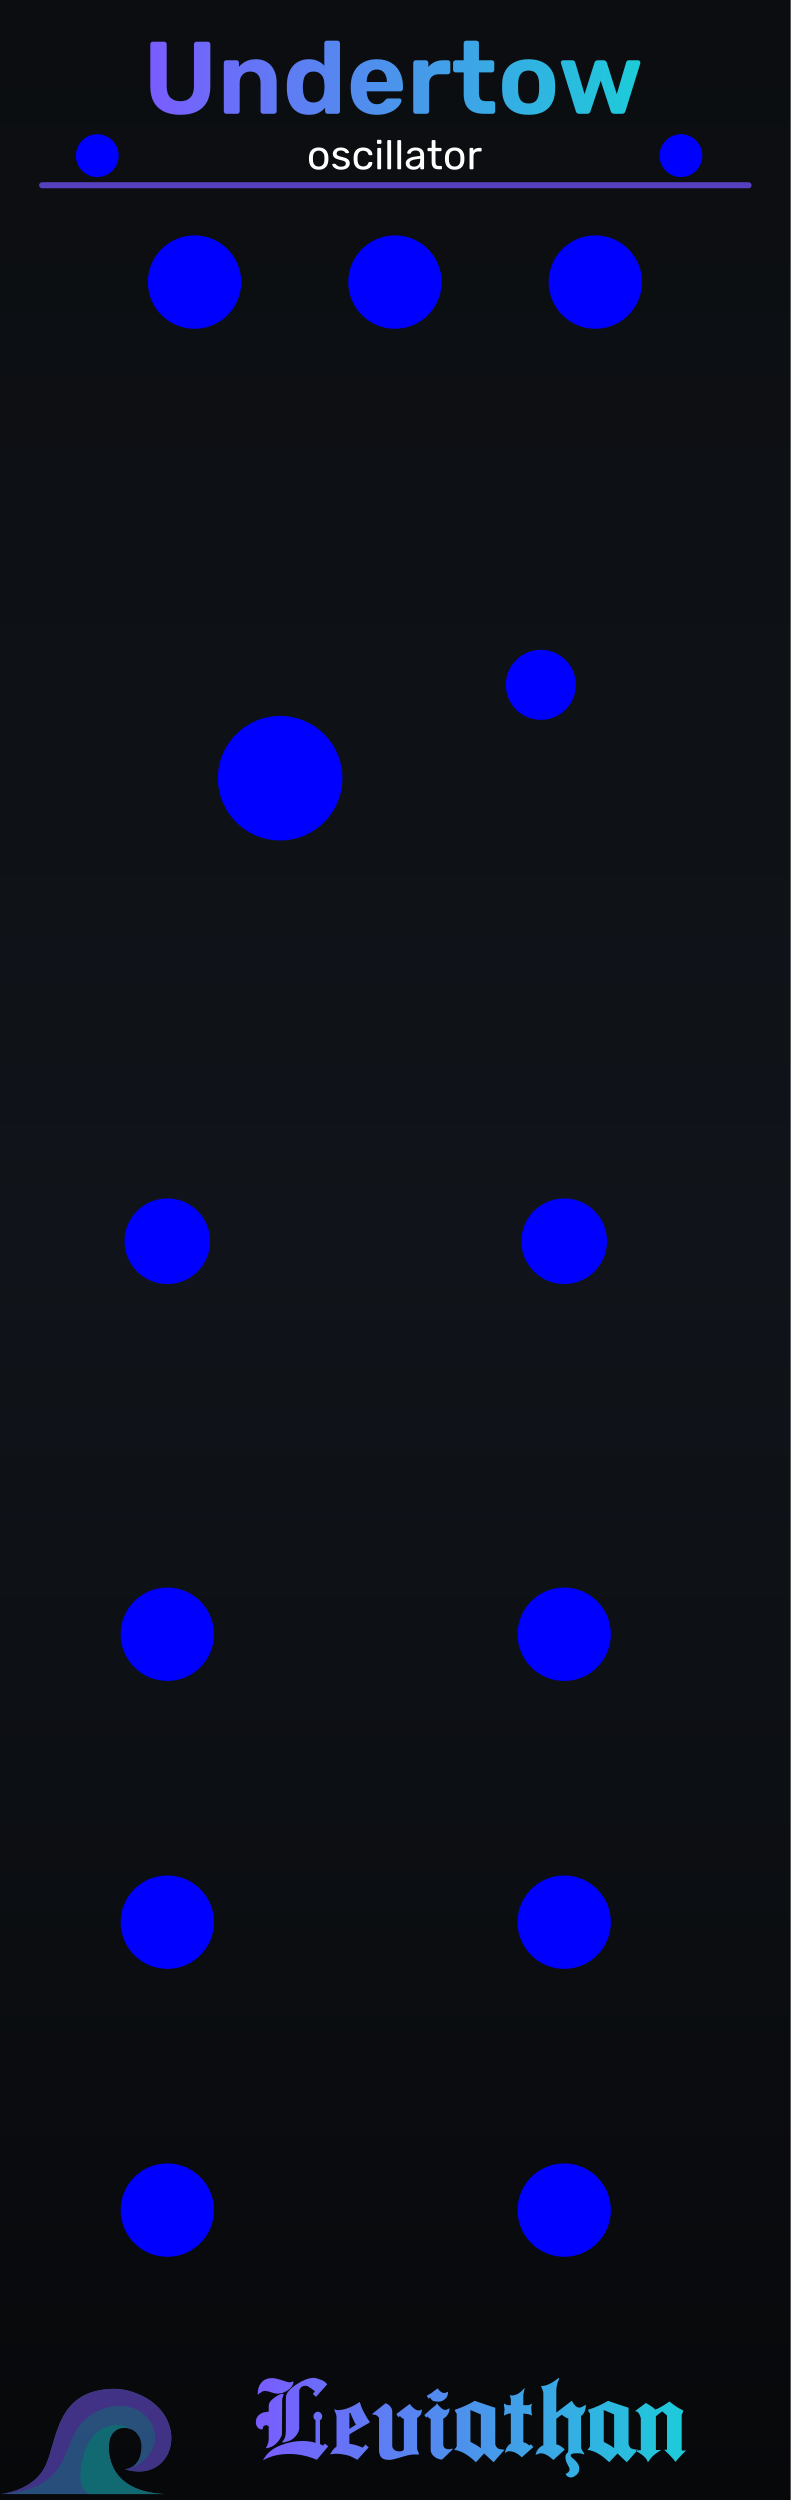
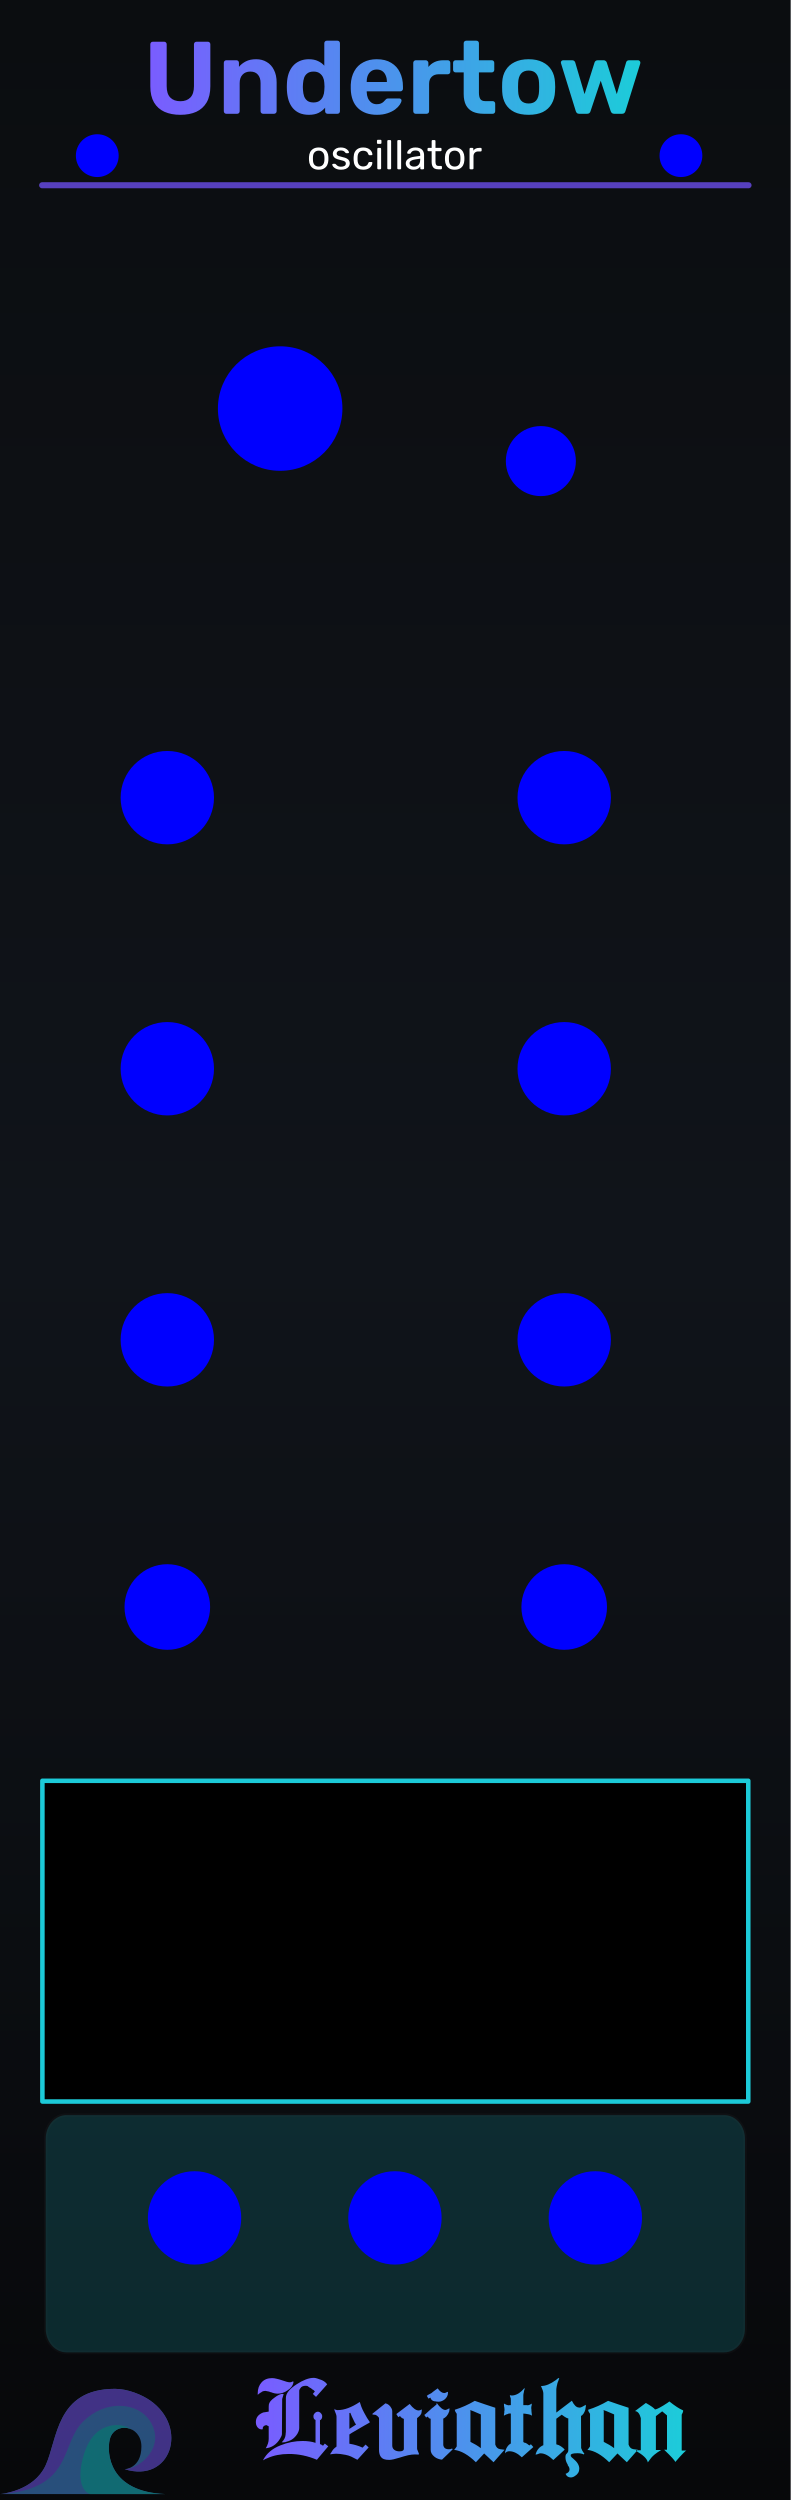
<svg xmlns="http://www.w3.org/2000/svg" xmlns:xlink="http://www.w3.org/1999/xlink" version="1.2" width="40.64mm" height="128.5mm" viewBox="0 0 4064 12850" preserveAspectRatio="xMidYMid" fill-rule="evenodd" stroke-width="28.222" stroke-linejoin="round" xml:space="preserve" id="svg488">
  <defs id="defs1">
    <linearGradient id="linearGradient22">
      <stop style="stop-color:#7a5cff;stop-opacity:1;" offset="0" id="stop22" />
      <stop style="stop-color:#1cccd9;stop-opacity:1;" offset="1" id="stop23" />
    </linearGradient>
    <linearGradient id="linearGradient16" x1="0" y1="0" x2="0" y2="1">
      <stop offset="0" stop-color="#1ccad8" stop-opacity="0.65" id="stop15" style="stop-color:#1ccad8;stop-opacity:1;" />
      <stop offset="1" stop-color="#7a5cff" stop-opacity="0.65" id="stop16" style="stop-color:#7a5cff;stop-opacity:1;" />
    </linearGradient>
    <linearGradient id="linearGradient14" x1="0" y1="0" x2="0" y2="1">
      <stop offset="0" stop-color="#1ccad8" stop-opacity="0.65" id="stop13" style="stop-color:#1ccad8;stop-opacity:1;" />
      <stop offset="1" stop-color="#7a5cff" stop-opacity="0.65" id="stop14" style="stop-color:#7a5cff;stop-opacity:1;" />
    </linearGradient>
    <linearGradient id="linearGradient12" x1="0" y1="0" x2="0" y2="1">
      <stop offset="0" stop-color="#1ccad8" stop-opacity="0.65" id="stop11" style="stop-color:#6140bf;stop-opacity:1;" />
      <stop offset="1" stop-color="#7a5cff" stop-opacity="0.65" id="stop12" />
    </linearGradient>
    <linearGradient id="bgGrad" x1="1108.886" y1="886.881" x2="1108.886" y2="12348.43" gradientTransform="matrix(0.3557381,0,0,1.124423,591.7092,0)" gradientUnits="userSpaceOnUse">
      <stop offset="0%" stop-color="#0b0d10" id="stop1" />
      <stop offset="50%" stop-color="#10141a" id="stop2" />
      <stop offset="100%" stop-color="#07080a" id="stop3" />
    </linearGradient>
    <linearGradient id="panelSheen" x1="1258.49" y1="999.764" x2="1258.49" y2="12199.481" gradientTransform="scale(0.8869218,1.127495)" gradientUnits="userSpaceOnUse">
      <stop offset="0%" stop-color="#ffffff" stop-opacity="0.1" id="stop4" />
      <stop offset="15%" stop-color="#ffffff" stop-opacity="0.02" id="stop5" />
      <stop offset="50%" stop-color="#ffffff" stop-opacity="0.0" id="stop6" />
      <stop offset="85%" stop-color="#ffffff" stop-opacity="0.02" id="stop7" />
      <stop offset="100%" stop-color="#ffffff" stop-opacity="0.1" id="stop8" />
    </linearGradient>
    <linearGradient id="accentGrad" x1="0" y1="0" x2="0" y2="1">
      <stop offset="0%" stop-color="#1ccad8" stop-opacity="0.65" id="stop9" />
      <stop offset="100%" stop-color="#7a5cff" stop-opacity="0.65" id="stop10" />
    </linearGradient>
    <linearGradient id="oceanWaveGrad" x1="0" y1="0" x2="1" y2="1" gradientUnits="objectBoundingBox">
      <stop offset="0%" stop-color="#55dbff" id="stop_wave_1" />
      <stop offset="55%" stop-color="#1496df" id="stop_wave_2" />
      <stop offset="100%" stop-color="#182682" id="stop_wave_3" />
    </linearGradient>
    <linearGradient xlink:href="#oceanWaveGrad" id="linearGradient10" gradientUnits="userSpaceOnUse" x1="-323.577" y1="-103.933" x2="723.812" y2="943.456" gradientTransform="matrix(-1.435811,0,0,0.6964705,8750,12953.568)" />
    <linearGradient xlink:href="#oceanWaveGrad" id="linearGradient11" gradientUnits="userSpaceOnUse" x1="-323.577" y1="-103.933" x2="723.812" y2="943.456" gradientTransform="matrix(1.435811,0,0,0.6964705,3420,12953.568)" />
    <linearGradient xlink:href="#linearGradient22" id="linearGradient500" gradientUnits="userSpaceOnUse" x1="4840.059" y1="1505.899" x2="7390.515" y2="1509.832" gradientTransform="matrix(0.9969081,0,0,0.9969081,-4074.551,-888.2671)" />
    <linearGradient xlink:href="#linearGradient20" id="linearGradient1" gradientUnits="userSpaceOnUse" x1="5496.826" y1="12956.067" x2="7087.487" y2="12956.067" gradientTransform="matrix(1.390218,0,0,1.390218,-6324.592,-5277.55)" />
    <linearGradient id="linearGradient20">
      <stop style="stop-color:#795cff;stop-opacity:1" offset="0" id="stop20" />
      <stop style="stop-color:#1cccd9;stop-opacity:1;" offset="1" id="stop21" />
    </linearGradient>
  </defs>
  <g id="panel_art" style="display:inline">
    <g id="Background_Rect" style="display:inline" transform="matrix(0.9967357,0,0,0.9970803,-982.9628,-994.3174)">
      <rect x="986.182" y="997.229" width="4077.31" height="12887.627" rx="0" ry="0" fill="url(#bgGrad)" id="black_background" style="display:inline;fill:url(#bgGrad);stroke-width:17.849" />
      <g id="waves_layer" style="display:inline;opacity:0.5" transform="matrix(1.003275,0,0,1.002928,209.4605,1428.53)">
        <g id="branding_wave_left" transform="matrix(1.72,0,0,1.72,774.1859,11678.805)" style="display:inline">
          <path style="fill:#4995ec" d="m 0,413.249 c 0,0 99.571,-7.286 135.999,-84.999 36.428,-77.713 30.357,-229.499 207.642,-229.499 38.871,0 81.438,18.386 104.731,34.602 116.875,81.362 61.625,248.326 -75.589,205.523 0,0 49.786,-2.125 49.786,-67.697 0,-65.572 -82.091,-75.285 -94.714,-20.643 -8.992,38.927 -3.643,156.643 167.571,162.713" id="path149" />
          <path style="fill:#7a5cff" d="m 372.784,338.875 c 42.5,0 125.678,-65.875 75.213,-144.378 C 412.71,139.6 316.321,128.5 247.714,197.107 179.179,265.642 219.7,398.411 0.644,413.201 9.193,412.412 101.283,402.321 136,328.25 172.429,250.536 166.357,98.751 343.642,98.751 c 38.869,0 81.43,18.384 104.731,34.607 116.874,81.357 61.625,248.321 -75.589,205.517 z" id="path151" />
          <path style="fill:#1cccd9" d="M 495.426,413.249 H 268.433 C 242.935,402.664 232.851,365.455 246.5,310.035 c 15.166,-61.576 44.686,-94.762 88.642,-101.999 26.411,-4.347 46.895,4.299 59.973,12.945 -25.087,-13.418 -59.464,-4.238 -67.259,29.556 -8.998,38.929 -3.644,156.641 167.57,162.712 z" id="path155" />
        </g>
        <g id="branding_wave_right" transform="matrix(-1.72,0,0,1.72,7743.074,11996.75)" style="display:none">
          <path style="fill:#4995ec" d="m 0,413.249 c 0,0 99.571,-7.286 135.999,-84.999 36.428,-77.713 30.357,-229.499 207.642,-229.499 38.871,0 81.438,18.386 104.731,34.602 116.875,81.362 61.625,248.326 -75.589,205.523 0,0 49.786,-2.125 49.786,-67.697 0,-65.572 -82.091,-75.285 -94.714,-20.643 -8.992,38.927 -3.643,156.643 167.571,162.713" id="path158" />
          <path style="fill:#7a5cff" d="m 372.784,338.875 c 42.5,0 125.678,-65.875 75.213,-144.378 C 412.71,139.6 316.321,128.5 247.714,197.107 179.179,265.642 219.7,398.411 0.644,413.201 9.193,412.412 101.283,402.321 136,328.25 172.429,250.536 166.357,98.751 343.642,98.751 c 38.869,0 81.43,18.384 104.731,34.607 116.874,81.357 61.625,248.321 -75.589,205.517 z" id="path160" />
          <path style="fill:#1cccd9" d="M 495.426,413.249 H 268.433 C 242.935,402.664 232.851,365.455 246.5,310.035 c 15.166,-61.576 44.686,-94.762 88.642,-101.999 26.411,-4.347 46.895,4.299 59.973,12.945 -25.087,-13.418 -59.464,-4.238 -67.259,29.556 -8.998,38.929 -3.644,156.641 167.57,162.712 z" id="path164" />
        </g>
      </g>
      <rect x="1096.182" y="1107.229" width="9973.273" height="12667.627" rx="210" ry="210" fill="none" stroke="#ffffff" stroke-opacity="0.1" stroke-width="60" id="gray_outline" style="display:none;stroke:#3c3f42;stroke-opacity:1" />
    </g>
    <path d="M 216.556,952.223 H 3847.443" stroke="url(#accentGrad)" stroke-width="31.107" stroke-linecap="round" opacity="0.55" fill="none" id="top_horizontal_line" style="display:inline;opacity:1;stroke:#5740bf;stroke-opacity:1" />
+     <rect x="234.831" y="10871.649" width="3594.339" height="1219.58" rx="107.264" ry="121.893" fill="#000000" opacity="0.1" stroke="#ffffff" stroke-opacity="0.06" stroke-width="18.267" id="outputs" style="display:inline;opacity:0.33;fill:#1cccd9;fill-opacity:0.5" />
  </g>
  <g id="panel_labels_reworked" style="display:none">
    <text id="reworked_module_title_text" x="2021.681" y="447.278" style="font-style:normal;font-variant:normal;font-weight:normal;font-stretch:normal;font-size:529.167px;font-family:Rubik;-inkscape-font-specification:'Rubik, @wght=600';font-variant-ligatures:normal;font-variant-caps:normal;font-variant-numeric:normal;font-variant-east-asian:normal;font-variation-settings:'wght' 600;dominant-baseline:middle;text-anchor:middle;display:inline;fill:url(#linearGradient500);stroke-width:28.135" xml:space="preserve">
      <tspan id="tspan1" style="fill:url(#linearGradient500)" x="2021.681" y="447.278">Undertow</tspan>
    </text>
    <text id="reworked_module_description" x="2027.766" y="815.194" style="font-style:normal;font-variant:normal;font-weight:normal;font-stretch:normal;font-size:211.667px;font-family:Rubik;-inkscape-font-specification:'Rubik, @wght=400';font-variant-ligatures:normal;font-variant-caps:normal;font-variant-numeric:normal;font-variant-east-asian:normal;font-variation-settings:'wght' 400;dominant-baseline:middle;text-anchor:middle;display:inline;fill:#ffffff" xml:space="preserve">
      <tspan id="tspan2" x="2027.766" y="815.194">oscillator</tspan>
    </text>
    <text id="reworked_LEVIATHAN_LOGO" x="2420.001" y="12482.232" style="font-style:normal;font-variant:normal;font-weight:normal;font-stretch:normal;font-size:635px;font-family:Ancient;-inkscape-font-specification:'Ancient, Normal';font-variant-ligatures:normal;font-variant-caps:normal;font-variant-numeric:normal;font-variant-east-asian:normal;dominant-baseline:middle;text-anchor:middle;display:inline;fill:url(#linearGradient1);stroke:none;stroke-width:37.1;stroke-dasharray:none" xml:space="preserve">Leviathan</text>
  </g>
  <g id="components" style="display:inline">
-     <circle style="display:inline;fill:#0000ff;fill-opacity:1;fill-rule:evenodd" id="SHAPE_OUTPUT" cx="1000" cy="1450" r="240" />
-     <circle style="display:inline;fill:#0000ff;fill-opacity:1;fill-rule:evenodd" id="SUB_OUTPUT" cx="2030" cy="1450" r="240" />
-     <circle style="display:inline;fill:#0000ff;fill-opacity:1;fill-rule:evenodd" id="SINE_OUTPUT" cx="3060" cy="1450" r="240" />
-     <circle style="display:inline;fill:#0000ff;fill-opacity:1;fill-rule:evenodd" id="COARSE_PARAM" cx="1440" cy="4000" r="320" />
-     <circle style="display:inline;fill:#0000ff;fill-opacity:1;fill-rule:evenodd" id="FINE_PARAM" cx="2780" cy="3520" r="180" />
-     <circle style="display:inline;fill:#0000ff;fill-opacity:1;fill-rule:evenodd" id="LIN_FM_PARAM" cx="860" cy="6380" r="220" />
-     <circle style="display:inline;fill:#0000ff;fill-opacity:1;fill-rule:evenodd" id="SHAPE_PARAM" cx="2900" cy="6380" r="220" />
-     <circle style="display:inline;fill:#0000ff;fill-opacity:1;fill-rule:evenodd" id="LIN_FM_INPUT" cx="860" cy="8400" r="240" />
-     <circle style="display:inline;fill:#0000ff;fill-opacity:1;fill-rule:evenodd" id="SHAPE_CV_INPUT" cx="2900" cy="8400" r="240" />
-     <circle style="display:inline;fill:#0000ff;fill-opacity:1;fill-rule:evenodd" id="EXPO_INPUT" cx="860" cy="9880" r="240" />
-     <circle style="display:inline;fill:#0000ff;fill-opacity:1;fill-rule:evenodd" id="V_OCT_INPUT" cx="2900" cy="9880" r="240" />
-     <circle style="display:inline;fill:#0000ff;fill-opacity:1;fill-rule:evenodd" id="SYNC_INPUT" cx="860" cy="11360" r="240" />
-     <circle style="display:inline;fill:#0000ff;fill-opacity:1;fill-rule:evenodd" id="S_GATE_INPUT" cx="2900" cy="11360" r="240" />
+     <circle style="display:inline;fill:#0000ff;fill-opacity:1;fill-rule:evenodd" id="SHAPE_OUTPUT" cx="1000" cy="11400" r="240" />
+     <circle style="display:inline;fill:#0000ff;fill-opacity:1;fill-rule:evenodd" id="SUB_OUTPUT" cx="2030" cy="11400" r="240" />
+     <circle style="display:inline;fill:#0000ff;fill-opacity:1;fill-rule:evenodd" id="SINE_OUTPUT" cx="3060" cy="11400" r="240" />
+     <circle style="display:inline;fill:#0000ff;fill-opacity:1;fill-rule:evenodd" id="COARSE_PARAM" cx="1440" cy="2100" r="320" />
+     <circle style="display:inline;fill:#0000ff;fill-opacity:1;fill-rule:evenodd" id="FINE_PARAM" cx="2780" cy="2370" r="180" />
+     <circle style="display:inline;fill:#0000ff;fill-opacity:1;fill-rule:evenodd" id="LIN_FM_PARAM" cx="860" cy="8260.001" r="220" />
+     <circle style="display:inline;fill:#0000ff;fill-opacity:1;fill-rule:evenodd" id="SHAPE_PARAM" cx="2900" cy="8260.001" r="220" />
+     <circle style="display:inline;fill:#0000ff;fill-opacity:1;fill-rule:evenodd" id="LIN_FM_INPUT" cx="860" cy="4100" r="240" />
+     <circle style="display:inline;fill:#0000ff;fill-opacity:1;fill-rule:evenodd" id="SHAPE_CV_INPUT" cx="2900" cy="4100" r="240" />
+     <circle style="display:inline;fill:#0000ff;fill-opacity:1;fill-rule:evenodd" id="EXPO_INPUT" cx="860" cy="5493.333" r="240" />
+     <circle style="display:inline;fill:#0000ff;fill-opacity:1;fill-rule:evenodd" id="V_OCT_INPUT" cx="2900" cy="5493.333" r="240" />
+     <circle style="display:inline;fill:#0000ff;fill-opacity:1;fill-rule:evenodd" id="SYNC_INPUT" cx="860" cy="6886.667" r="240" />
+     <circle style="display:inline;fill:#0000ff;fill-opacity:1;fill-rule:evenodd" id="S_GATE_INPUT" cx="2900" cy="6886.667" r="240" />
    <circle style="display:inline;fill:#0000ff;fill-opacity:1;fill-rule:evenodd" id="SYNC_LIGHT" cx="500" cy="800" r="110" />
    <circle style="display:inline;fill:#0000ff;fill-opacity:1;fill-rule:evenodd" id="S_GATE_LIGHT" cx="3500" cy="800" r="110" />
+     <rect style="display:inline;fill:#000000;fill-opacity:1;fill-rule:nonzero;stroke:#1ccad8;stroke-width:23.301;stroke-linecap:round;stroke-linejoin:round;stroke-dasharray:none;stroke-opacity:1" id="wave_preview" width="3628.199" height="1648.615" x="217.901" y="9153.151" />
  </g>
  <g id="g5" style="display:inline">
    <path d="m 927.113,590.153 q -46.567,0 -81.492,-15.346 -34.925,-15.875 -53.975,-48.154 -19.05,-32.808 -19.05,-83.079 V 227.674 q 0,-5.821 3.704,-9.525 3.704,-3.704 9.525,-3.704 h 57.679 q 5.821,0 9.525,3.704 3.704,3.704 3.704,9.525 V 443.045 q 0,39.158 18.521,58.208 18.521,19.05 51.858,19.05 32.808,0 51.329,-19.05 18.521,-19.05 18.521,-58.208 V 227.674 q 0,-5.821 3.704,-9.525 4.233,-3.704 9.525,-3.704 h 58.208 q 5.292,0 8.996,3.704 3.704,3.704 3.704,9.525 v 215.9 q 0,50.271 -19.05,83.079 -19.05,32.279 -53.446,48.154 -34.396,15.346 -81.492,15.346 z m 236.008,-5.292 q -5.292,0 -8.996,-3.704 -3.704,-3.704 -3.704,-9.525 V 322.924 q 0,-5.821 3.704,-9.525 3.704,-3.704 8.996,-3.704 h 51.858 q 5.821,0 9.525,3.704 3.704,3.704 3.704,9.525 v 20.638 q 13.758,-16.933 35.454,-28.046 21.696,-11.113 52.917,-11.113 31.221,0 54.504,14.288 23.813,13.758 37.042,40.746 13.758,26.458 13.758,64.558 v 147.638 q 0,5.821 -4.233,9.525 -3.704,3.704 -8.996,3.704 h -56.092 q -5.821,0 -9.525,-3.704 -3.704,-3.704 -3.704,-9.525 V 427.17 q 0,-28.046 -13.758,-43.392 -13.229,-15.875 -39.158,-15.875 -24.871,0 -39.688,15.875 -14.817,15.346 -14.817,43.392 v 144.463 q 0,5.821 -3.704,9.525 -3.704,3.704 -8.996,3.704 z m 424.392,5.292 q -26.458,0 -47.096,-8.467 -20.637,-8.996 -34.925,-25.4 -14.287,-16.933 -21.696,-39.688 -7.408,-23.283 -8.996,-51.329 -0.529,-10.054 -0.529,-17.992 0,-8.467 0.529,-17.992 1.058,-27.517 8.467,-50.271 7.938,-22.754 21.696,-39.158 14.287,-16.933 34.925,-25.929 21.167,-9.525 47.625,-9.525 27.517,0 47.096,9.525 19.579,8.996 32.279,23.813 v -115.358 q 0,-5.821 3.704,-9.525 3.704,-3.704 9.525,-3.704 h 54.504 q 5.292,0 8.996,3.704 3.704,3.704 3.704,9.525 v 349.25 q 0,5.821 -3.704,9.525 -3.704,3.704 -8.996,3.704 h -50.8 q -5.292,0 -8.996,-3.704 -3.704,-3.704 -3.704,-9.525 V 553.641 q -13.229,15.875 -33.337,26.458 -20.108,10.054 -50.271,10.054 z m 24.342,-63.5 q 19.579,0 31.221,-8.996 12.171,-8.996 17.462,-22.754 5.821,-13.758 6.35,-29.633 1.058,-10.054 1.058,-20.108 0,-10.054 -1.058,-19.579 -0.529,-14.817 -6.35,-27.517 -5.821,-13.229 -17.992,-21.696 -11.642,-8.467 -30.692,-8.467 -20.108,0 -31.75,8.996 -11.642,8.467 -16.933,22.754 -4.763,14.288 -5.821,31.221 -1.587,16.404 0,32.808 1.058,16.933 5.821,31.221 5.292,14.288 16.933,23.283 11.642,8.467 31.75,8.467 z m 325.438,63.5 q -60.854,0 -96.838,-33.867 -35.454,-33.867 -37.571,-98.425 0,-4.233 0,-11.113 0,-7.408 0,-11.642 2.117,-40.746 18.521,-69.85 16.404,-29.633 46.038,-44.979 29.633,-15.875 69.321,-15.875 44.45,0 74.083,18.521 30.163,17.992 44.979,49.742 15.346,31.221 15.346,71.967 v 12.171 q 0,5.292 -4.233,8.996 -3.704,3.704 -8.996,3.704 h -173.038 q 0,0.529 0,2.117 0,1.058 0,2.117 0.529,16.933 6.35,31.221 6.35,13.758 17.462,22.225 11.642,8.467 27.517,8.467 13.229,0 21.696,-3.704 8.467,-3.704 13.758,-8.996 5.821,-5.292 8.467,-8.996 4.763,-5.292 7.408,-6.35 3.175,-1.587 9.525,-1.587 h 55.033 q 5.292,0 8.467,3.175 3.704,2.646 3.175,7.938 -0.529,8.467 -8.996,21.167 -7.938,12.171 -23.812,24.342 -15.875,11.642 -39.688,19.579 -23.283,7.938 -53.975,7.938 z m -52.388,-168.804 h 103.717 v -1.058 q 0,-19.05 -6.35,-32.808 -5.821,-14.288 -17.462,-22.225 -11.642,-7.938 -28.046,-7.938 -16.404,0 -28.046,7.938 -11.642,7.938 -17.992,22.225 -5.821,13.758 -5.821,32.808 z m 251.883,163.513 q -5.292,0 -8.996,-3.704 -3.704,-3.704 -3.704,-9.525 V 322.924 q 0,-5.292 3.704,-8.996 3.704,-4.233 8.996,-4.233 h 51.858 q 5.292,0 8.996,4.233 4.233,3.704 4.233,8.996 v 21.167 q 13.229,-16.404 32.279,-25.4 19.579,-8.996 44.979,-8.996 h 22.754 q 5.292,0 8.996,3.704 3.704,3.704 3.704,9.525 v 45.508 q 0,5.821 -3.704,9.525 -3.704,3.704 -8.996,3.704 h -46.567 q -23.283,0 -36.513,13.229 -13.229,12.7 -13.229,36.513 v 140.229 q 0,5.821 -3.704,9.525 -3.704,3.704 -9.525,3.704 z m 349.779,0 q -32.808,0 -56.092,-10.583 -23.283,-11.113 -35.454,-33.867 -11.642,-22.754 -11.642,-57.15 V 372.136 h -41.275 q -5.821,0 -9.525,-3.704 -3.704,-3.704 -3.704,-9.525 V 322.924 q 0,-5.821 3.704,-9.525 3.704,-3.704 9.525,-3.704 h 41.275 v -87.313 q 0,-5.821 3.704,-9.525 4.233,-3.704 9.525,-3.704 h 51.858 q 5.821,0 9.525,3.704 3.704,3.704 3.704,9.525 v 87.313 h 66.146 q 5.292,0 8.996,3.704 3.704,3.704 3.704,9.525 v 35.983 q 0,5.821 -3.704,9.525 -3.704,3.704 -8.996,3.704 h -66.146 v 104.775 q 0,20.108 6.879,31.75 7.408,11.113 25.4,11.113 h 38.629 q 5.292,0 8.996,3.704 3.704,3.704 3.704,8.996 v 39.158 q 0,5.821 -3.704,9.525 -3.704,3.704 -8.996,3.704 z m 230.717,5.292 q -43.921,0 -73.554,-14.288 -29.633,-14.817 -45.508,-41.804 -15.346,-26.988 -16.933,-62.971 -0.529,-10.583 -0.529,-23.813 0,-13.758 0.529,-23.813 1.587,-36.513 17.992,-62.971 16.404,-26.988 46.038,-41.275 29.633,-14.817 71.967,-14.817 41.804,0 71.438,14.817 29.633,14.288 46.038,41.275 16.404,26.458 17.992,62.971 1.058,10.054 1.058,23.813 0,13.229 -1.058,23.813 -1.587,35.983 -17.462,62.971 -15.346,26.988 -44.979,41.804 -29.633,14.288 -73.025,14.288 z m 0,-58.208 q 25.929,0 39.158,-15.875 13.229,-16.404 14.287,-47.625 0.529,-7.938 0.529,-21.167 0,-13.229 -0.529,-21.167 -1.058,-30.692 -14.287,-47.096 -13.229,-16.404 -39.158,-16.404 -25.929,0 -39.688,16.404 -13.229,16.404 -14.287,47.096 -0.529,7.938 -0.529,21.167 0,13.229 0.529,21.167 1.058,31.221 14.287,47.625 13.758,15.875 39.688,15.875 z m 259.794,52.917 q -7.408,0 -11.642,-3.704 -3.704,-3.704 -5.821,-9.525 l -75.671,-245.004 q -1.058,-2.646 -1.058,-5.292 0,-4.763 3.175,-7.938 3.704,-3.704 8.467,-3.704 h 46.567 q 6.879,0 10.583,3.704 3.704,3.704 4.763,6.879 l 48.154,163.513 51.329,-162.454 q 1.058,-3.704 4.763,-7.408 4.233,-4.233 11.642,-4.233 h 30.163 q 7.408,0 11.113,4.233 4.233,3.704 5.292,7.408 l 51.329,162.454 48.154,-163.513 q 0.529,-3.175 4.233,-6.879 4.233,-3.704 10.583,-3.704 h 46.567 q 4.763,0 7.938,3.704 3.704,3.175 3.704,7.938 0,2.646 -0.529,5.292 l -76.2,245.004 q -1.588,5.821 -5.821,9.525 -3.704,3.704 -11.113,3.704 h -40.746 q -7.408,0 -11.642,-3.704 -4.233,-3.704 -6.35,-9.525 l -51.329,-156.633 -52.388,156.633 q -1.587,5.821 -5.821,9.525 -4.233,3.704 -11.642,3.704 z" id="text3" style="font-size:529.167px;font-family:Rubik;-inkscape-font-specification:'Rubik, @wght=600';font-variation-settings:'wght' 600;dominant-baseline:middle;text-anchor:middle;fill:url(#linearGradient500);stroke-width:28.135" aria-label="Undertow" />
    <path d="m 1638.068,872.344 q -16.087,0 -26.882,-6.138 -10.795,-6.138 -16.51,-16.933 -5.715,-11.007 -6.35,-24.977 -0.212,-3.598 -0.212,-9.102 0,-5.715 0.212,-9.102 0.635,-14.182 6.35,-24.977 5.927,-10.795 16.722,-16.933 10.795,-6.138 26.67,-6.138 15.875,0 26.67,6.138 10.795,6.138 16.51,16.933 5.927,10.795 6.562,24.977 0.212,3.387 0.212,9.102 0,5.503 -0.212,9.102 -0.635,13.97 -6.35,24.977 -5.715,10.795 -16.51,16.933 -10.795,6.138 -26.882,6.138 z m 0,-16.298 q 13.123,0 20.955,-8.255 7.832,-8.467 8.467,-24.553 0.212,-3.175 0.212,-8.043 0,-4.868 -0.212,-8.043 -0.635,-16.087 -8.467,-24.342 -7.832,-8.467 -20.955,-8.467 -13.123,0 -21.167,8.467 -7.832,8.255 -8.255,24.342 -0.212,3.175 -0.212,8.043 0,4.868 0.212,8.043 0.423,16.087 8.255,24.553 8.043,8.255 21.167,8.255 z m 114.512,16.298 q -11.853,0 -20.32,-2.963 -8.467,-2.963 -13.758,-7.197 -5.292,-4.233 -8.043,-8.467 -2.54,-4.233 -2.752,-6.773 -0.212,-2.328 1.482,-3.598 1.693,-1.27 3.387,-1.27 h 9.313 q 1.27,0 1.905,0.423 0.847,0.212 2.117,1.693 2.752,2.963 6.138,5.927 3.387,2.963 8.255,4.868 5.08,1.905 12.488,1.905 10.795,0 17.78,-4.022 6.985,-4.233 6.985,-12.277 0,-5.292 -2.963,-8.467 -2.752,-3.175 -10.16,-5.715 -7.197,-2.54 -19.897,-5.292 -12.7,-2.963 -20.108,-7.197 -7.408,-4.445 -10.583,-10.372 -3.175,-6.138 -3.175,-13.758 0,-7.832 4.657,-15.028 4.657,-7.408 13.547,-12.065 9.102,-4.657 22.648,-4.657 11.007,0 18.838,2.752 7.832,2.752 12.912,6.985 5.08,4.022 7.62,8.043 2.54,4.022 2.752,6.773 0.212,2.117 -1.27,3.598 -1.482,1.27 -3.387,1.27 h -8.89 q -1.482,0 -2.54,-0.635 -0.847,-0.635 -1.693,-1.482 -2.117,-2.752 -5.08,-5.503 -2.752,-2.752 -7.408,-4.445 -4.445,-1.905 -11.853,-1.905 -10.583,0 -15.875,4.445 -5.292,4.445 -5.292,11.218 0,4.022 2.328,7.197 2.328,3.175 8.89,5.715 6.562,2.54 19.473,5.503 13.97,2.752 22.013,7.408 8.043,4.657 11.43,10.795 3.387,6.138 3.387,14.182 0,8.89 -5.292,16.298 -5.08,7.408 -15.24,11.853 -9.948,4.233 -24.765,4.233 z m 114.3,0 q -15.028,0 -26.035,-5.715 -10.795,-5.927 -16.722,-16.722 -5.927,-11.007 -6.35,-26.247 -0.212,-3.175 -0.212,-8.467 0,-5.292 0.212,-8.467 0.423,-15.24 6.35,-26.035 5.927,-11.007 16.722,-16.722 11.007,-5.927 26.035,-5.927 12.277,0 20.955,3.387 8.89,3.387 14.605,8.678 5.715,5.292 8.467,11.43 2.963,6.138 3.175,11.642 0.212,2.117 -1.27,3.387 -1.482,1.27 -3.598,1.27 h -10.16 q -2.117,0 -3.175,-0.847 -1.058,-1.058 -2.117,-3.387 -3.81,-10.372 -10.372,-14.605 -6.562,-4.233 -16.298,-4.233 -12.7,0 -20.743,7.832 -7.832,7.832 -8.467,25.188 -0.212,7.62 0,14.817 0.635,17.568 8.467,25.4 8.043,7.62 20.743,7.62 9.737,0 16.298,-4.233 6.562,-4.233 10.372,-14.605 1.058,-2.328 2.117,-3.175 1.058,-1.058 3.175,-1.058 h 10.16 q 2.117,0 3.598,1.27 1.482,1.27 1.27,3.387 -0.212,4.445 -1.905,9.102 -1.693,4.657 -5.503,9.525 -3.598,4.657 -9.102,8.467 -5.503,3.598 -13.335,5.927 -7.62,2.117 -17.357,2.117 z m 77.258,-2.117 q -2.117,0 -3.598,-1.27 -1.27,-1.482 -1.27,-3.598 V 765.029 q 0,-2.117 1.27,-3.387 1.482,-1.482 3.598,-1.482 h 10.16 q 2.117,0 3.387,1.482 1.27,1.27 1.27,3.387 v 100.33 q 0,2.117 -1.27,3.598 -1.27,1.27 -3.387,1.27 z m -1.693,-130.599 q -2.117,0 -3.598,-1.27 -1.27,-1.482 -1.27,-3.598 v -11.43 q 0,-2.117 1.27,-3.387 1.482,-1.482 3.598,-1.482 h 13.335 q 2.117,0 3.387,1.482 1.482,1.27 1.482,3.387 v 11.43 q 0,2.117 -1.482,3.598 -1.27,1.27 -3.387,1.27 z m 53.129,130.599 q -2.117,0 -3.598,-1.27 -1.27,-1.482 -1.27,-3.598 V 724.812 q 0,-2.117 1.27,-3.387 1.482,-1.482 3.598,-1.482 h 9.948 q 2.328,0 3.598,1.482 1.27,1.27 1.27,3.387 v 140.547 q 0,2.117 -1.27,3.598 -1.27,1.27 -3.598,1.27 z m 51.435,0 q -2.117,0 -3.598,-1.27 -1.27,-1.482 -1.27,-3.598 V 724.812 q 0,-2.117 1.27,-3.387 1.482,-1.482 3.598,-1.482 h 9.948 q 2.328,0 3.598,1.482 1.27,1.27 1.27,3.387 v 140.547 q 0,2.117 -1.27,3.598 -1.27,1.27 -3.598,1.27 z m 77.047,2.117 q -10.583,0 -19.262,-4.233 -8.678,-4.233 -13.97,-11.43 -5.292,-7.197 -5.292,-16.298 0,-14.605 11.853,-23.283 11.853,-8.678 30.903,-11.43 l 31.538,-4.445 v -6.138 q 0,-10.16 -5.927,-15.875 -5.715,-5.715 -18.838,-5.715 -9.525,0 -15.452,3.81 -5.715,3.81 -8.043,9.737 -1.27,3.175 -4.445,3.175 h -9.525 q -2.328,0 -3.598,-1.27 -1.058,-1.482 -1.058,-3.387 0,-3.175 2.328,-7.832 2.54,-4.657 7.62,-9.102 5.08,-4.445 12.912,-7.408 8.043,-3.175 19.473,-3.175 12.7,0 21.378,3.387 8.678,3.175 13.547,8.678 5.08,5.503 7.197,12.488 2.328,6.985 2.328,14.182 v 68.58 q 0,2.117 -1.482,3.598 -1.27,1.27 -3.387,1.27 h -9.737 q -2.328,0 -3.598,-1.27 -1.27,-1.482 -1.27,-3.598 v -9.102 q -2.752,3.81 -7.408,7.62 -4.657,3.598 -11.642,6.138 -6.985,2.328 -17.145,2.328 z m 4.445,-15.875 q 8.678,0 15.875,-3.598 7.197,-3.81 11.218,-11.642 4.233,-7.832 4.233,-19.685 v -5.927 l -24.553,3.598 q -15.028,2.117 -22.648,7.197 -7.62,4.868 -7.62,12.488 0,5.927 3.387,9.948 3.598,3.81 8.89,5.715 5.503,1.905 11.218,1.905 z m 123.653,13.758 q -11.853,0 -19.262,-4.445 -7.408,-4.657 -10.795,-12.912 -3.387,-8.467 -3.387,-19.897 v -55.88 h -16.51 q -2.117,0 -3.598,-1.27 -1.27,-1.482 -1.27,-3.598 v -7.197 q 0,-2.117 1.27,-3.387 1.482,-1.482 3.598,-1.482 h 16.51 V 724.812 q 0,-2.117 1.27,-3.387 1.482,-1.482 3.598,-1.482 h 9.948 q 2.117,0 3.387,1.482 1.482,1.27 1.482,3.387 v 35.348 h 26.247 q 2.117,0 3.387,1.482 1.482,1.27 1.482,3.387 v 7.197 q 0,2.117 -1.482,3.598 -1.27,1.27 -3.387,1.27 h -26.247 v 54.398 q 0,9.948 3.387,15.663 3.387,5.715 12.065,5.715 h 12.912 q 2.117,0 3.387,1.482 1.482,1.27 1.482,3.387 v 7.62 q 0,2.117 -1.482,3.598 -1.27,1.27 -3.387,1.27 z m 84.879,2.117 q -16.087,0 -26.882,-6.138 -10.795,-6.138 -16.51,-16.933 -5.715,-11.007 -6.35,-24.977 -0.212,-3.598 -0.212,-9.102 0,-5.715 0.212,-9.102 0.635,-14.182 6.35,-24.977 5.927,-10.795 16.722,-16.933 10.795,-6.138 26.67,-6.138 15.875,0 26.67,6.138 10.795,6.138 16.51,16.933 5.927,10.795 6.562,24.977 0.212,3.387 0.212,9.102 0,5.503 -0.212,9.102 -0.635,13.97 -6.35,24.977 -5.715,10.795 -16.51,16.933 -10.795,6.138 -26.882,6.138 z m 0,-16.298 q 13.123,0 20.955,-8.255 7.832,-8.467 8.467,-24.553 0.212,-3.175 0.212,-8.043 0,-4.868 -0.212,-8.043 -0.635,-16.087 -8.467,-24.342 -7.832,-8.467 -20.955,-8.467 -13.123,0 -21.167,8.467 -7.832,8.255 -8.255,24.342 -0.212,3.175 -0.212,8.043 0,4.868 0.212,8.043 0.423,16.087 8.255,24.553 8.043,8.255 21.167,8.255 z m 81.28,14.182 q -2.117,0 -3.598,-1.27 -1.27,-1.482 -1.27,-3.598 V 765.241 q 0,-2.117 1.27,-3.598 1.482,-1.482 3.598,-1.482 h 9.737 q 2.117,0 3.598,1.482 1.482,1.482 1.482,3.598 v 9.313 q 4.233,-7.197 11.642,-10.795 7.408,-3.598 17.78,-3.598 h 8.467 q 2.117,0 3.387,1.482 1.27,1.27 1.27,3.387 v 8.678 q 0,2.117 -1.27,3.387 -1.27,1.27 -3.387,1.27 h -12.7 q -11.43,0 -17.992,6.773 -6.562,6.562 -6.562,17.992 v 62.23 q 0,2.117 -1.482,3.598 -1.482,1.27 -3.598,1.27 z" id="text4" style="font-size:211.667px;font-family:Rubik;-inkscape-font-specification:'Rubik, @wght=400';font-variation-settings:'wght' 400;dominant-baseline:middle;text-anchor:middle;fill:#ffffff" aria-label="oscillator" />
    <path d="m 1624.345,12319.99 -16.51,-15.24 10.795,-12.7 q -1.27,-1.27 -2.54,-1.905 -0.635,-0.635 -1.27,-1.905 l -3.81,-3.81 q -1.905,-1.27 -5.08,-2.54 -2.54,-1.905 -7.62,-6.35 -3.81,-1.905 -8.255,-4.445 -4.445,-3.175 -9.525,-6.985 h -1.905 l -1.27,-0.635 h -3.81 l -0.635,-0.635 q -21.59,0 -28.575,12.065 -6.35,8.255 -6.35,12.7 v 193.04 q 0,8.89 -4.445,19.05 -3.81,9.525 -10.795,18.415 -6.35,8.255 -14.605,15.24 -8.255,6.985 -17.145,10.795 v -0.635 q -3.175,2.54 -7.62,3.81 -4.445,0.635 -12.7,3.81 h 0.635 q -1.27,0.635 -2.54,0.635 -0.635,0 -1.27,0.635 -1.27,0 -2.54,0.635 -1.27,0 -2.54,0 -1.905,0.635 -5.08,0.635 h -9.525 q 8.89,-8.89 13.97,-18.415 5.08,-9.525 6.35,-20.955 v -3.175 q 0,-2.54 0.635,-5.715 0,-1.27 0,-1.905 0.635,-0.635 0.635,-1.905 v -176.53 q 0,-34.29 55.245,-69.85 50.8,-33.02 86.995,-33.02 h 2.54 q 10.795,0 41.275,12.065 19.05,9.525 26.035,21.59 z m 4.445,323.215 q -70.485,-29.845 -143.51,-29.845 -62.865,0 -110.49,21.59 -4.445,1.27 -10.795,4.445 -5.715,3.81 -12.7,6.985 13.97,-26.67 36.195,-45.72 22.225,-19.05 54.61,-31.75 55.245,-22.225 113.03,-22.225 38.1,0 66.675,9.525 v -117.475 q -10.795,-3.81 -10.795,-19.05 0,-8.89 6.985,-15.875 6.985,-7.62 15.875,-7.62 8.89,0 15.24,7.62 6.985,6.985 6.985,15.875 0,15.24 -11.43,20.32 v 122.555 q 1.27,1.27 6.985,2.54 l 2.54,1.905 h -1.27 q 2.54,1.27 3.175,1.905 v -0.635 l 1.27,0.635 0.635,0.635 2.54,1.27 8.89,-10.795 17.78,13.97 z m -175.26,-338.455 4.445,1.27 q -7.62,22.86 -7.62,24.765 l -1.27,178.435 v 1.27 q 0,9.525 -10.16,25.4 -27.305,43.815 -73.025,48.26 15.24,-24.765 15.24,-48.26 v -64.77 q -1.27,-1.27 -4.445,-1.905 -2.54,-1.27 -5.715,-3.81 h -1.905 q -6.985,0 -12.7,4.445 -5.715,4.445 -6.35,11.43 l 0.635,0.635 v 4.445 h -3.175 l -0.635,0.635 h -2.54 q -10.795,0 -19.685,-9.525 -8.255,-10.16 -8.89,-20.955 -0.635,-1.27 -0.635,-6.985 0,-34.925 38.1,-49.53 6.35,-1.27 12.7,-1.905 6.985,-1.27 15.24,-2.54 v -23.495 q 0,-8.89 0.635,-12.065 2.54,-17.78 29.21,-36.195 25.4,-19.685 43.815,-19.685 z m 55.245,-62.23 q -3.175,26.67 -30.48,43.815 -24.13,17.145 -50.8,17.145 -15.875,0 -34.925,-7.62 -4.445,0 -5.08,-1.27 -2.54,-1.27 -4.445,-1.905 -2.54,0 -3.81,-0.635 -3.81,-1.27 -9.525,-1.905 -5.715,-1.27 -7.62,-1.27 l -0.635,0.635 q -6.985,0 -9.525,1.905 -3.81,0 -8.255,4.445 -2.54,0.635 -7.62,4.445 -4.445,3.175 -11.43,8.89 v -6.35 q 0,-35.56 19.685,-57.15 19.685,-22.225 53.975,-22.225 10.795,0 22.86,3.175 12.7,2.54 27.305,7.62 29.21,10.795 41.91,10.795 1.905,0 4.445,-0.635 2.54,-0.635 6.35,-1.905 1.27,-1.27 4.445,-2.54 z m 391.161,209.55 q -7.62,3.81 -30.48,17.145 -22.225,12.7 -60.96,35.56 -5.715,3.175 -12.7,8.255 v 47.625 q 19.685,3.175 36.195,8.255 17.145,5.08 31.75,12.065 l 15.24,-15.875 15.875,14.605 -57.785,63.5 -6.35,-3.175 q -13.335,-6.985 -26.035,-13.335 -12.7,-5.715 -29.21,-8.89 -27.94,-5.715 -48.26,-5.715 -7.62,0 -15.24,1.27 -7.62,0.635 -15.24,1.905 1.27,-3.175 2.54,-5.08 1.27,-2.54 2.54,-3.81 v 0.635 q 4.445,-6.985 6.985,-11.43 3.175,-4.445 3.81,-5.08 4.445,-5.715 17.145,-15.24 v -153.67 q 0,-9.525 -10.16,-31.75 v -8.89 l 5.715,5.715 h 3.81 l 0.635,0.635 h 1.905 l 1.905,0.635 h 2.54 q 50.165,0 113.03,-41.91 3.175,11.43 8.255,24.765 5.08,13.335 13.97,29.845 8.255,14.605 15.24,27.305 7.62,12.065 13.97,20.955 z m -99.06,-50.165 -5.08,1.27 v 81.28 l 34.29,-22.225 q -2.54,-3.81 -6.35,-9.525 -3.175,-6.35 -7.62,-15.875 -4.445,-8.255 -8.255,-17.145 -3.81,-8.89 -6.985,-17.78 z m 366.395,-8.255 v 3.81 l -0.635,1.27 q 0,7.62 -6.35,15.24 -5.715,6.985 -16.51,15.24 v 155.575 q 0,5.715 1.905,8.255 l 8.255,20.32 -1.27,-0.635 v 3.81 q -15.24,0 -17.78,-0.635 h -3.81 q -13.335,0 -32.385,3.81 -19.05,4.445 -45.085,12.7 -36.195,11.43 -52.705,11.43 -17.78,0 -27.305,-3.81 -25.4,-9.525 -25.4,-48.26 v -161.29 q 0,-5.08 -7.62,-11.43 -7.62,-6.985 -13.335,-6.985 h -1.27 l -1.905,-0.635 h -4.445 l -1.27,-0.635 h -3.81 v -4.445 l 66.675,-53.34 q 20.32,4.445 31.75,27.305 3.175,5.715 3.175,13.97 v 175.895 q 0,13.97 10.795,22.225 10.795,7.62 26.67,7.62 22.225,0 22.225,-13.97 v -153.035 q -12.7,-3.81 -19.685,-14.605 l -8.89,5.715 -10.16,-15.875 68.58,-52.07 q 25.4,33.655 46.99,33.655 6.35,0 15.24,-5.715 v 8.255 z m 104.775,248.92 q -10.16,-0.635 -20.32,-4.445 -10.16,-3.175 -19.05,-10.795 -19.05,-15.24 -19.05,-34.925 v -160.02 q -9.525,-0.635 -14.605,-11.43 l -8.89,5.08 -8.89,-12.7 1.905,-3.175 0.635,0.635 1.27,-1.27 1.27,-0.635 q 6.35,-5.715 13.97,-12.7 7.62,-7.62 20.32,-18.415 6.985,-4.445 17.145,-13.97 l 2.54,-1.905 q 1.905,-1.905 3.81,-3.81 v -7.62 q 26.035,36.83 45.72,36.83 4.445,0 20.32,-8.89 v 7.62 q -1.27,3.81 -1.27,8.89 -5.08,14.605 -13.335,24.13 -8.255,8.89 -17.145,12.7 v 135.255 q 0,3.81 3.175,10.16 5.715,12.065 26.035,12.065 6.985,0 16.51,-3.81 l 2.54,4.445 z m -17.145,-297.815 h -5.08 v -0.635 h -6.35 l -1.27,-0.635 q -24.13,0 -29.845,-19.685 l -10.16,5.08 -8.255,-13.97 q 5.08,-5.08 10.795,-7.62 5.715,-3.175 10.795,-5.715 l -1.27,1.27 q 1.905,-1.27 5.08,-3.81 3.81,-3.175 6.985,-5.715 4.445,-3.175 10.16,-7.62 6.35,-4.445 13.335,-9.525 16.51,24.13 34.29,24.13 3.175,-1.27 5.08,-1.27 2.54,-0.635 5.715,-1.905 h -0.635 l 1.27,-1.27 h 0.635 l 0.635,-0.635 h 0.635 l 0.635,-0.635 h 4.445 v 5.715 q 0,8.89 -4.445,17.145 -3.81,7.62 -10.795,13.97 -6.35,5.715 -15.24,9.525 -8.255,3.81 -17.145,3.81 z m 79.374,247.015 q -1.27,1.905 -1.27,2.54 0.635,0 1.905,-1.905 z m 211.455,-26.67 v -189.23 q -53.34,-17.145 -105.41,-35.56 -49.53,29.21 -102.235,45.72 v 1.27 q 0,6.985 9.525,19.685 v 167.64 l -6.985,10.16 q -1.905,2.54 -3.81,4.445 l -1.905,3.175 q 52.705,6.35 111.125,63.5 l 42.545,-45.085 48.26,45.085 56.515,-64.135 -23.495,-3.175 q -17.145,-2.54 -24.13,-23.495 z m -74.295,18.415 q -22.225,-17.145 -53.34,-32.385 v -161.29 l -2.54,-1.905 v -0.635 q 3.81,0 55.88,22.86 z m 210.82,46.99 q -33.02,-31.115 -64.135,-31.115 -14.605,0 -21.59,10.795 v -8.89 q 0,-1.905 5.08,-14.605 8.89,-19.05 24.13,-27.305 v -153.67 h -10.795 q -4.445,2.54 -10.16,3.81 -0.635,0.635 -5.715,1.905 l -0.635,1.27 h -1.27 l -6.985,3.81 v -4.445 q 0,-2.54 0.635,-3.81 v -1.905 l 0.635,-1.27 q 0,-2.54 0.635,-3.81 v -4.445 q 0,-1.905 0,-3.81 0.635,-1.905 1.27,-4.445 v -3.81 l -0.635,-1.905 v -5.715 q -2.54,-6.985 -2.54,-22.86 8.255,4.445 13.335,6.35 5.715,1.905 8.89,2.54 1.27,-0.635 8.255,-0.635 h 5.08 v -28.575 l -0.635,-1.27 v -6.985 q -0.635,-0.635 -1.27,-1.905 -0.635,-1.27 -1.27,-2.54 0,-1.905 -0.635,-3.175 v -0.635 q -1.27,-1.27 -1.27,-5.08 l 4.445,-1.27 0.635,1.27 h 3.175 v 0.635 q 35.56,0 67.31,-39.37 v 8.255 l -0.635,0.635 q -0.635,1.27 -1.27,3.81 0,2.54 -1.27,6.35 v 0.635 q 0,1.905 -0.635,3.175 -2.54,10.16 -2.54,15.24 v 50.8 h 19.685 l 1.27,0.635 q 10.16,0 22.225,-8.89 v 6.985 q -0.635,1.27 -0.635,3.81 -1.905,3.175 -1.905,15.875 h 0.635 q 0,13.335 3.175,35.56 l -6.985,-3.81 -0.635,-0.635 h -0.635 q -6.985,-2.54 -15.875,-3.81 -8.89,-1.905 -20.32,-2.54 v 146.05 q 4.445,4.445 10.16,4.445 l 1.905,0.635 q 1.905,0.635 2.54,1.27 1.905,1.905 3.81,1.905 0.635,0.635 1.27,1.27 1.27,0 1.905,0.635 h -0.635 q 1.905,1.27 4.445,3.81 3.175,1.905 6.985,3.81 l 6.35,-6.35 12.7,14.605 z m 327.025,-250.19 q 0,1.905 -0.635,5.08 -6.985,24.13 -22.225,33.02 l 0.635,165.1 v -0.635 q 5.08,14.605 13.97,26.035 v -0.635 l 1.27,1.27 v 0.635 l 1.27,1.27 -3.175,4.445 q -12.065,-6.35 -33.02,-6.35 -33.02,0 -34.925,10.795 l 4.445,4.445 h -3.81 q 1.27,1.905 4.445,5.08 3.81,3.175 8.89,7.62 31.115,25.4 31.115,51.435 0,24.13 -22.86,38.1 -8.89,5.715 -12.7,5.715 l -1.27,0.635 h -3.81 l -0.635,0.635 h -2.54 q -19.05,0 -26.67,-18.415 20.32,-7.62 20.32,-21.59 0,-11.43 -6.985,-19.685 -1.905,-0.635 -2.54,-6.35 l 0.635,0.635 q -12.065,-17.78 -12.065,-38.735 0,-14.605 7.62,-19.05 v -0.635 q 6.985,-6.985 6.985,-15.24 v -164.465 q -6.35,0 -17.78,-7.62 -12.7,-8.255 -15.24,-10.795 l -0.635,-0.635 -27.94,20.955 v 131.445 q 2.54,0.635 5.715,1.905 3.175,1.27 7.62,2.54 10.16,5.08 17.145,10.795 7.62,5.715 12.7,12.065 l -58.42,53.34 q -35.56,-34.29 -64.77,-34.29 h -3.175 q -1.27,0 -3.81,0.635 -2.54,0.635 -7.62,3.175 -3.175,1.27 -6.985,1.905 -3.81,0.635 -5.08,0.635 8.89,-34.925 40.005,-48.26 v -266.065 q 0,-12.065 -12.065,-38.1 18.415,0 36.83,-7.62 18.415,-7.62 38.735,-22.225 1.27,-0.635 13.97,-11.43 l -0.635,0.635 5.08,0.635 q -1.27,3.81 -3.175,8.255 -1.27,4.445 -1.905,6.35 l -1.905,3.81 q -2.54,5.08 -5.08,19.05 -0.635,0.635 -0.635,1.27 v 0.635 q -1.27,6.985 -1.905,11.43 -0.635,4.445 -0.635,6.35 v 119.38 l 80.01,-60.96 q 17.145,34.925 36.195,34.925 0.635,0.635 3.81,0.635 8.255,0 31.75,-14.605 v 8.89 q 0,1.905 -0.635,3.175 0,1.27 -0.635,3.175 -0.635,1.905 -0.635,4.445 z m 10.16,211.455 q -1.27,1.905 -1.27,2.54 0.635,0 1.905,-1.905 z m 211.455,-26.67 v -189.23 q -53.34,-17.145 -105.41,-35.56 -49.53,29.21 -102.235,45.72 v 1.27 q 0,6.985 9.525,19.685 v 167.64 l -6.985,10.16 q -1.905,2.54 -3.81,4.445 l -1.905,3.175 q 52.705,6.35 111.125,63.5 l 42.545,-45.085 48.26,45.085 56.515,-64.135 -23.495,-3.175 q -17.145,-2.54 -24.13,-23.495 z m -74.295,18.415 q -22.225,-17.145 -53.34,-32.385 v -161.29 l -2.54,-1.905 v -0.635 q 3.81,0 55.88,22.86 z m 353.06,-194.945 q 1.905,0.635 1.905,3.81 0,5.08 -7.62,19.05 v 184.15 h 24.765 q -6.35,0 -57.785,59.055 -2.54,-10.795 -57.15,-62.865 h 14.605 v -176.53 l -24.765,-20.955 -32.385,24.765 v 173.99 h 27.305 q -41.91,24.765 -56.515,46.99 -11.43,16.51 -12.7,16.51 -0.635,0 -0.635,-0.635 l 0.635,-1.27 q -5.715,-25.4 -59.055,-56.515 l -1.27,-3.81 h 24.765 v -165.1 q -8.89,-34.925 -29.845,-36.195 l 55.88,-41.91 q 40.64,23.495 46.99,33.655 14.605,-1.27 65.405,-34.925 l 8.255,-6.35 q 43.18,34.29 69.215,45.085 z" id="text5" style="font-size:635px;font-family:Ancient;-inkscape-font-specification:'Ancient, Normal';dominant-baseline:middle;text-anchor:middle;fill:url(#linearGradient1);stroke-width:37.1" aria-label="Leviathan" />
  </g>
</svg>
